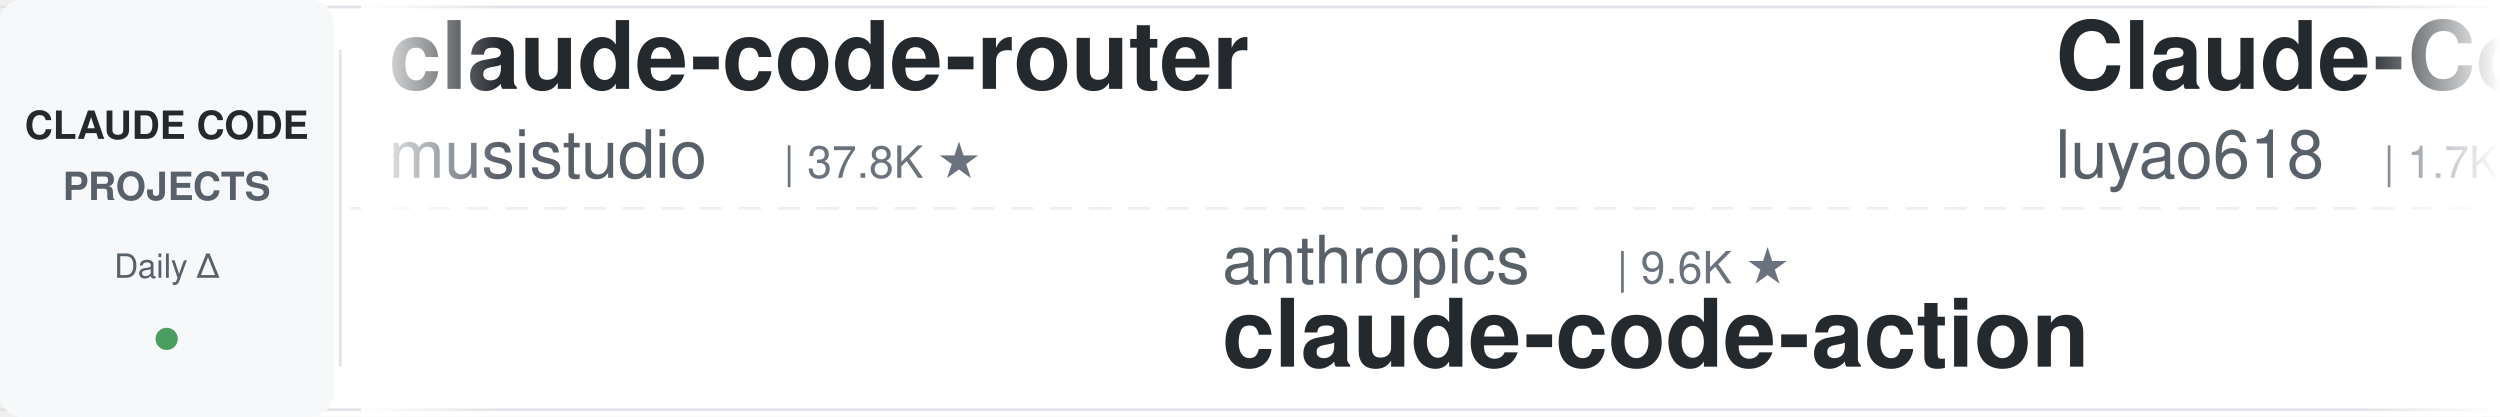
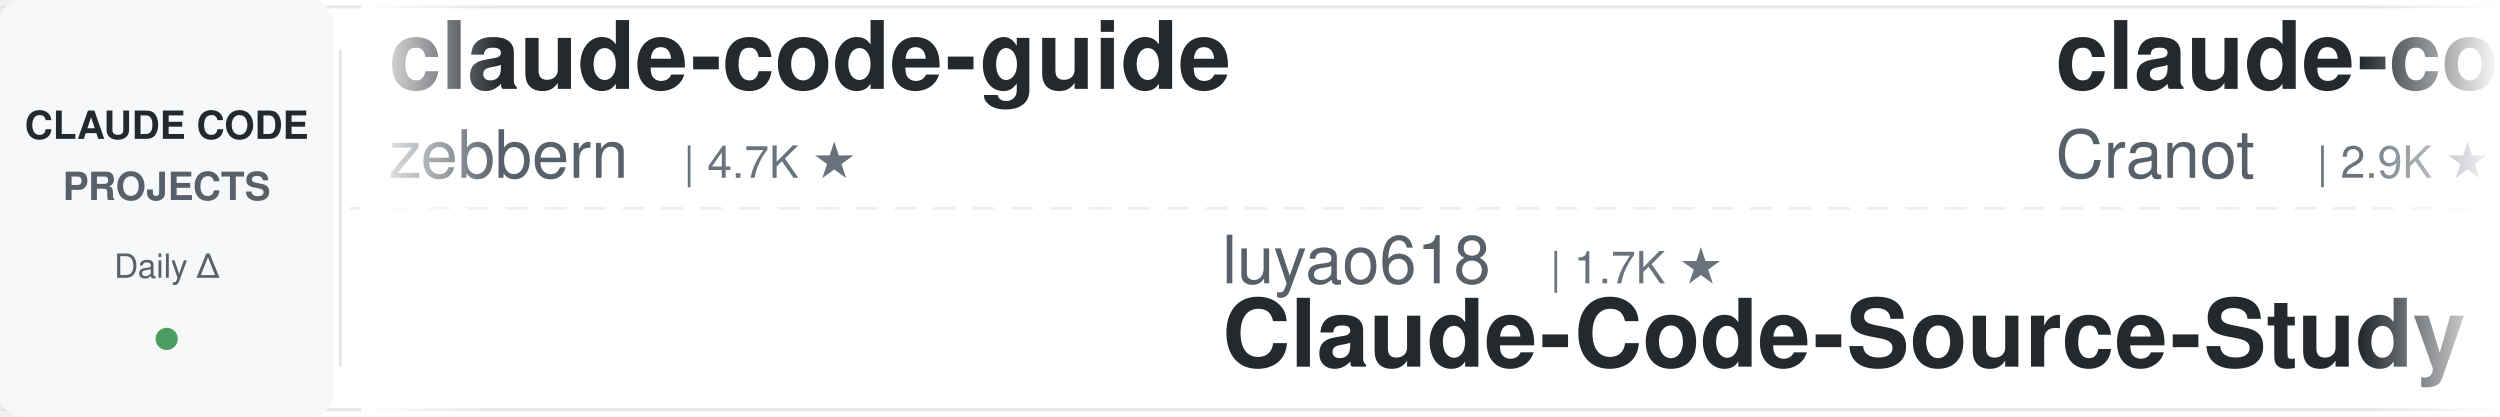
<svg xmlns="http://www.w3.org/2000/svg" width="900" height="150">
  <defs>
    <linearGradient id="leftFade" x1="0%" y1="0%" x2="100%" y2="0%">
      <stop offset="0%" style="stop-color:#ffffff;stop-opacity:1" />
      <stop offset="100%" style="stop-color:#ffffff;stop-opacity:0" />
    </linearGradient>
    <linearGradient id="rightFade" x1="0%" y1="0%" x2="100%" y2="0%">
      <stop offset="0%" style="stop-color:#ffffff;stop-opacity:0" />
      <stop offset="100%" style="stop-color:#ffffff;stop-opacity:1" />
    </linearGradient>
  </defs>
  <rect width="900" height="150" fill="#ffffff" rx="8" />
  <rect x="0" y="2" width="900" height="1" fill="#e1e4e8" />
  <rect x="0" y="147" width="900" height="1" fill="#e1e4e8" />
  <line x1="0" y1="75" x2="900" y2="75" stroke="#e1e4e8" stroke-width="1" stroke-dasharray="8 6" opacity="0.6" />
  <rect x="0" y="0" width="120" height="150" fill="#f6f8fa" rx="8" />
  <text x="60" y="50" font-family="-apple-system, BlinkMacSystemFont, 'Segoe UI', Helvetica, Arial, sans-serif" font-size="14" font-weight="600" fill="#24292e" text-anchor="middle">CLAUDE CODE</text>
  <text x="60" y="72" font-family="-apple-system, BlinkMacSystemFont, 'Segoe UI', Helvetica, Arial, sans-serif" font-size="14" font-weight="600" fill="#586069" text-anchor="middle">PROJECTS</text>
  <text x="60" y="100" font-family="-apple-system, BlinkMacSystemFont, 'Segoe UI', Helvetica, Arial, sans-serif" font-size="12" font-weight="500" fill="#586069" text-anchor="middle">Daily Δ</text>
  <circle cx="60" cy="122" r="4" fill="#22863a" opacity="0.8" />
  <rect x="122" y="18" width="1" height="114" fill="#e1e4e8" />
  <clipPath id="tickerClip">
    <rect x="130" y="0" width="770" height="150" />
  </clipPath>
  <g clip-path="url(#tickerClip)">
    <g id="tickerItems">
      <animateTransform attributeName="transform" attributeType="XML" type="translate" from="0 0" to="-3000 0" dur="54s" repeatCount="indefinite" />
      <g transform="translate(0, 0)">
-         <text x="140" y="32" font-family="-apple-system, BlinkMacSystemFont, 'Segoe UI', Helvetica, Arial, sans-serif" font-size="34" font-weight="600" fill="#24292e">claude-code-router</text>
-         <text x="140" y="64" font-family="-apple-system, BlinkMacSystemFont, 'Segoe UI', Helvetica, Arial, sans-serif" font-size="24" font-weight="400" fill="#586069">musistudio</text>
-         <text x="282" y="64" font-family="-apple-system, BlinkMacSystemFont, 'Segoe UI', Helvetica, Arial, sans-serif" font-size="16" font-weight="500" fill="#6a737d">| 37.8K ★</text>
+         <text x="140" y="32" font-family="-apple-system, BlinkMacSystemFont, 'Segoe UI', Helvetica, Arial, sans-serif" font-size="34" font-weight="600" fill="#24292e">claude-code-guide</text>
+         <text x="140" y="64" font-family="-apple-system, BlinkMacSystemFont, 'Segoe UI', Helvetica, Arial, sans-serif" font-size="24" font-weight="400" fill="#586069">zebbern</text>
+         <text x="246" y="64" font-family="-apple-system, BlinkMacSystemFont, 'Segoe UI', Helvetica, Arial, sans-serif" font-size="16" font-weight="500" fill="#6a737d">| 4.7K ★</text>
      </g>
      <g transform="translate(300, 0)">
-         <text x="140" y="102" font-family="-apple-system, BlinkMacSystemFont, 'Segoe UI', Helvetica, Arial, sans-serif" font-size="24" font-weight="400" fill="#586069">anthropics</text>
-         <text x="282" y="102" font-family="-apple-system, BlinkMacSystemFont, 'Segoe UI', Helvetica, Arial, sans-serif" font-size="16" font-weight="500" fill="#6a737d">| 9.6K ★</text>
-         <text x="140" y="132" font-family="-apple-system, BlinkMacSystemFont, 'Segoe UI', Helvetica, Arial, sans-serif" font-size="34" font-weight="600" fill="#24292e">claude-code-action</text>
+         <text x="140" y="102" font-family="-apple-system, BlinkMacSystemFont, 'Segoe UI', Helvetica, Arial, sans-serif" font-size="24" font-weight="400" fill="#586069">luyao618</text>
+         <text x="258" y="102" font-family="-apple-system, BlinkMacSystemFont, 'Segoe UI', Helvetica, Arial, sans-serif" font-size="16" font-weight="500" fill="#6a737d">| 1.7K ★</text>
+         <text x="140" y="132" font-family="-apple-system, BlinkMacSystemFont, 'Segoe UI', Helvetica, Arial, sans-serif" font-size="34" font-weight="600" fill="#24292e">Claude-Code-Source-Study</text>
      </g>
      <g transform="translate(600, 0)">
-         <text x="140" y="32" font-family="-apple-system, BlinkMacSystemFont, 'Segoe UI', Helvetica, Arial, sans-serif" font-size="34" font-weight="600" fill="#24292e">Claude-Code-Source-Study</text>
-         <text x="140" y="64" font-family="-apple-system, BlinkMacSystemFont, 'Segoe UI', Helvetica, Arial, sans-serif" font-size="24" font-weight="400" fill="#586069">luyao618</text>
-         <text x="258" y="64" font-family="-apple-system, BlinkMacSystemFont, 'Segoe UI', Helvetica, Arial, sans-serif" font-size="16" font-weight="500" fill="#6a737d">| 1.7K ★</text>
+         <text x="140" y="32" font-family="-apple-system, BlinkMacSystemFont, 'Segoe UI', Helvetica, Arial, sans-serif" font-size="34" font-weight="600" fill="#24292e">claude-code-guide</text>
+         <text x="140" y="64" font-family="-apple-system, BlinkMacSystemFont, 'Segoe UI', Helvetica, Arial, sans-serif" font-size="24" font-weight="400" fill="#586069">Cranot</text>
+         <text x="234" y="64" font-family="-apple-system, BlinkMacSystemFont, 'Segoe UI', Helvetica, Arial, sans-serif" font-size="16" font-weight="500" fill="#6a737d">| 2.9K ★</text>
      </g>
      <g transform="translate(900, 0)">
-         <text x="140" y="102" font-family="-apple-system, BlinkMacSystemFont, 'Segoe UI', Helvetica, Arial, sans-serif" font-size="24" font-weight="400" fill="#586069">pedrohcgs</text>
-         <text x="270" y="102" font-family="-apple-system, BlinkMacSystemFont, 'Segoe UI', Helvetica, Arial, sans-serif" font-size="16" font-weight="500" fill="#6a737d">| 1.7K ★</text>
-         <text x="140" y="132" font-family="-apple-system, BlinkMacSystemFont, 'Segoe UI', Helvetica, Arial, sans-serif" font-size="34" font-weight="600" fill="#24292e">claude-code-my-workflow</text>
+         <text x="140" y="102" font-family="-apple-system, BlinkMacSystemFont, 'Segoe UI', Helvetica, Arial, sans-serif" font-size="24" font-weight="400" fill="#586069">lintsinghua</text>
+         <text x="294" y="102" font-family="-apple-system, BlinkMacSystemFont, 'Segoe UI', Helvetica, Arial, sans-serif" font-size="16" font-weight="500" fill="#6a737d">| 4.3K ★</text>
+         <text x="140" y="132" font-family="-apple-system, BlinkMacSystemFont, 'Segoe UI', Helvetica, Arial, sans-serif" font-size="34" font-weight="600" fill="#24292e">claude-code-book</text>
      </g>
      <g transform="translate(1200, 0)">
-         <text x="140" y="32" font-family="-apple-system, BlinkMacSystemFont, 'Segoe UI', Helvetica, Arial, sans-serif" font-size="34" font-weight="600" fill="#24292e">system_prompts_leaks</text>
-         <text x="140" y="64" font-family="-apple-system, BlinkMacSystemFont, 'Segoe UI', Helvetica, Arial, sans-serif" font-size="24" font-weight="400" fill="#586069">asgeirtj</text>
-         <text x="258" y="64" font-family="-apple-system, BlinkMacSystemFont, 'Segoe UI', Helvetica, Arial, sans-serif" font-size="16" font-weight="500" fill="#6a737d">| 70.0K ★</text>
+         <text x="140" y="32" font-family="-apple-system, BlinkMacSystemFont, 'Segoe UI', Helvetica, Arial, sans-serif" font-size="34" font-weight="600" fill="#24292e">claude-code-base-action</text>
+         <text x="140" y="64" font-family="-apple-system, BlinkMacSystemFont, 'Segoe UI', Helvetica, Arial, sans-serif" font-size="24" font-weight="400" fill="#586069">anthropics</text>
+         <text x="282" y="64" font-family="-apple-system, BlinkMacSystemFont, 'Segoe UI', Helvetica, Arial, sans-serif" font-size="16" font-weight="500" fill="#6a737d">| 1.0K ★</text>
      </g>
      <g transform="translate(1500, 0)">
-         <text x="140" y="102" font-family="-apple-system, BlinkMacSystemFont, 'Segoe UI', Helvetica, Arial, sans-serif" font-size="24" font-weight="400" fill="#586069">andrew-kramer-inno</text>
-         <text x="378" y="102" font-family="-apple-system, BlinkMacSystemFont, 'Segoe UI', Helvetica, Arial, sans-serif" font-size="16" font-weight="500" fill="#6a737d">| 593 ★</text>
-         <text x="140" y="132" font-family="-apple-system, BlinkMacSystemFont, 'Segoe UI', Helvetica, Arial, sans-serif" font-size="34" font-weight="600" fill="#24292e">claude-code-source-build</text>
+         <text x="140" y="102" font-family="-apple-system, BlinkMacSystemFont, 'Segoe UI', Helvetica, Arial, sans-serif" font-size="24" font-weight="400" fill="#586069">1rgs</text>
+         <text x="210" y="102" font-family="-apple-system, BlinkMacSystemFont, 'Segoe UI', Helvetica, Arial, sans-serif" font-size="16" font-weight="500" fill="#6a737d">| 3.8K ★</text>
+         <text x="140" y="132" font-family="-apple-system, BlinkMacSystemFont, 'Segoe UI', Helvetica, Arial, sans-serif" font-size="34" font-weight="600" fill="#24292e">claude-code-proxy</text>
      </g>
      <g transform="translate(1800, 0)">
-         <text x="140" y="32" font-family="-apple-system, BlinkMacSystemFont, 'Segoe UI', Helvetica, Arial, sans-serif" font-size="34" font-weight="600" fill="#24292e">claude-code-analysis</text>
-         <text x="140" y="64" font-family="-apple-system, BlinkMacSystemFont, 'Segoe UI', Helvetica, Arial, sans-serif" font-size="24" font-weight="400" fill="#586069">liuup</text>
-         <text x="222" y="64" font-family="-apple-system, BlinkMacSystemFont, 'Segoe UI', Helvetica, Arial, sans-serif" font-size="16" font-weight="500" fill="#6a737d">| 4.0K ★</text>
+         <text x="140" y="32" font-family="-apple-system, BlinkMacSystemFont, 'Segoe UI', Helvetica, Arial, sans-serif" font-size="34" font-weight="600" fill="#24292e">Claude-Code-Usage-Monito...</text>
+         <text x="140" y="64" font-family="-apple-system, BlinkMacSystemFont, 'Segoe UI', Helvetica, Arial, sans-serif" font-size="24" font-weight="400" fill="#586069">Maciek-roboblog</text>
+         <text x="342" y="64" font-family="-apple-system, BlinkMacSystemFont, 'Segoe UI', Helvetica, Arial, sans-serif" font-size="16" font-weight="500" fill="#6a737d">| 8.8K ★</text>
      </g>
      <g transform="translate(2100, 0)">
-         <text x="140" y="102" font-family="-apple-system, BlinkMacSystemFont, 'Segoe UI', Helvetica, Arial, sans-serif" font-size="24" font-weight="400" fill="#586069">anthropics</text>
-         <text x="282" y="102" font-family="-apple-system, BlinkMacSystemFont, 'Segoe UI', Helvetica, Arial, sans-serif" font-size="16" font-weight="500" fill="#6a737d">| 6.5K ★</text>
-         <text x="140" y="132" font-family="-apple-system, BlinkMacSystemFont, 'Segoe UI', Helvetica, Arial, sans-serif" font-size="34" font-weight="600" fill="#24292e">claude-code-security-rev...</text>
+         <text x="140" y="102" font-family="-apple-system, BlinkMacSystemFont, 'Segoe UI', Helvetica, Arial, sans-serif" font-size="24" font-weight="400" fill="#586069">SeemSeam</text>
+         <text x="258" y="102" font-family="-apple-system, BlinkMacSystemFont, 'Segoe UI', Helvetica, Arial, sans-serif" font-size="16" font-weight="500" fill="#6a737d">| 3.6K ★</text>
+         <text x="140" y="132" font-family="-apple-system, BlinkMacSystemFont, 'Segoe UI', Helvetica, Arial, sans-serif" font-size="34" font-weight="600" fill="#24292e">claude_codex_bridge</text>
      </g>
      <g transform="translate(2400, 0)">
-         <text x="140" y="32" font-family="-apple-system, BlinkMacSystemFont, 'Segoe UI', Helvetica, Arial, sans-serif" font-size="34" font-weight="600" fill="#24292e">claude-code-harness</text>
-         <text x="140" y="64" font-family="-apple-system, BlinkMacSystemFont, 'Segoe UI', Helvetica, Arial, sans-serif" font-size="24" font-weight="400" fill="#586069">Chachamaru127</text>
-         <text x="318" y="64" font-family="-apple-system, BlinkMacSystemFont, 'Segoe UI', Helvetica, Arial, sans-serif" font-size="16" font-weight="500" fill="#6a737d">| 3.2K ★</text>
+         <text x="140" y="32" font-family="-apple-system, BlinkMacSystemFont, 'Segoe UI', Helvetica, Arial, sans-serif" font-size="34" font-weight="600" fill="#24292e">pi-vs-claude-code</text>
+         <text x="140" y="64" font-family="-apple-system, BlinkMacSystemFont, 'Segoe UI', Helvetica, Arial, sans-serif" font-size="24" font-weight="400" fill="#586069">disler</text>
+         <text x="234" y="64" font-family="-apple-system, BlinkMacSystemFont, 'Segoe UI', Helvetica, Arial, sans-serif" font-size="16" font-weight="500" fill="#6a737d">| 1.7K ★</text>
      </g>
      <g transform="translate(2700, 0)">
-         <text x="140" y="102" font-family="-apple-system, BlinkMacSystemFont, 'Segoe UI', Helvetica, Arial, sans-serif" font-size="24" font-weight="400" fill="#586069">anthropics</text>
-         <text x="282" y="102" font-family="-apple-system, BlinkMacSystemFont, 'Segoe UI', Helvetica, Arial, sans-serif" font-size="16" font-weight="500" fill="#6a737d">| 1.0K ★</text>
-         <text x="140" y="132" font-family="-apple-system, BlinkMacSystemFont, 'Segoe UI', Helvetica, Arial, sans-serif" font-size="34" font-weight="600" fill="#24292e">claude-code-base-action</text>
+         <text x="140" y="102" font-family="-apple-system, BlinkMacSystemFont, 'Segoe UI', Helvetica, Arial, sans-serif" font-size="24" font-weight="400" fill="#586069">OneRedOak</text>
+         <text x="270" y="102" font-family="-apple-system, BlinkMacSystemFont, 'Segoe UI', Helvetica, Arial, sans-serif" font-size="16" font-weight="500" fill="#6a737d">| 3.9K ★</text>
+         <text x="140" y="132" font-family="-apple-system, BlinkMacSystemFont, 'Segoe UI', Helvetica, Arial, sans-serif" font-size="34" font-weight="600" fill="#24292e">claude-code-workflows</text>
      </g>
      <g transform="translate(3000, 0)">
-         <text x="140" y="32" font-family="-apple-system, BlinkMacSystemFont, 'Segoe UI', Helvetica, Arial, sans-serif" font-size="34" font-weight="600" fill="#24292e">claude-code-router</text>
-         <text x="140" y="64" font-family="-apple-system, BlinkMacSystemFont, 'Segoe UI', Helvetica, Arial, sans-serif" font-size="24" font-weight="400" fill="#586069">musistudio</text>
-         <text x="282" y="64" font-family="-apple-system, BlinkMacSystemFont, 'Segoe UI', Helvetica, Arial, sans-serif" font-size="16" font-weight="500" fill="#6a737d">| 37.8K ★</text>
+         <text x="140" y="32" font-family="-apple-system, BlinkMacSystemFont, 'Segoe UI', Helvetica, Arial, sans-serif" font-size="34" font-weight="600" fill="#24292e">claude-code-guide</text>
+         <text x="140" y="64" font-family="-apple-system, BlinkMacSystemFont, 'Segoe UI', Helvetica, Arial, sans-serif" font-size="24" font-weight="400" fill="#586069">zebbern</text>
+         <text x="246" y="64" font-family="-apple-system, BlinkMacSystemFont, 'Segoe UI', Helvetica, Arial, sans-serif" font-size="16" font-weight="500" fill="#6a737d">| 4.7K ★</text>
      </g>
      <g transform="translate(3300, 0)">
-         <text x="140" y="102" font-family="-apple-system, BlinkMacSystemFont, 'Segoe UI', Helvetica, Arial, sans-serif" font-size="24" font-weight="400" fill="#586069">anthropics</text>
-         <text x="282" y="102" font-family="-apple-system, BlinkMacSystemFont, 'Segoe UI', Helvetica, Arial, sans-serif" font-size="16" font-weight="500" fill="#6a737d">| 9.6K ★</text>
-         <text x="140" y="132" font-family="-apple-system, BlinkMacSystemFont, 'Segoe UI', Helvetica, Arial, sans-serif" font-size="34" font-weight="600" fill="#24292e">claude-code-action</text>
+         <text x="140" y="102" font-family="-apple-system, BlinkMacSystemFont, 'Segoe UI', Helvetica, Arial, sans-serif" font-size="24" font-weight="400" fill="#586069">luyao618</text>
+         <text x="258" y="102" font-family="-apple-system, BlinkMacSystemFont, 'Segoe UI', Helvetica, Arial, sans-serif" font-size="16" font-weight="500" fill="#6a737d">| 1.7K ★</text>
+         <text x="140" y="132" font-family="-apple-system, BlinkMacSystemFont, 'Segoe UI', Helvetica, Arial, sans-serif" font-size="34" font-weight="600" fill="#24292e">Claude-Code-Source-Study</text>
      </g>
      <g transform="translate(3600, 0)">
-         <text x="140" y="32" font-family="-apple-system, BlinkMacSystemFont, 'Segoe UI', Helvetica, Arial, sans-serif" font-size="34" font-weight="600" fill="#24292e">Claude-Code-Source-Study</text>
-         <text x="140" y="64" font-family="-apple-system, BlinkMacSystemFont, 'Segoe UI', Helvetica, Arial, sans-serif" font-size="24" font-weight="400" fill="#586069">luyao618</text>
-         <text x="258" y="64" font-family="-apple-system, BlinkMacSystemFont, 'Segoe UI', Helvetica, Arial, sans-serif" font-size="16" font-weight="500" fill="#6a737d">| 1.7K ★</text>
+         <text x="140" y="32" font-family="-apple-system, BlinkMacSystemFont, 'Segoe UI', Helvetica, Arial, sans-serif" font-size="34" font-weight="600" fill="#24292e">claude-code-guide</text>
+         <text x="140" y="64" font-family="-apple-system, BlinkMacSystemFont, 'Segoe UI', Helvetica, Arial, sans-serif" font-size="24" font-weight="400" fill="#586069">Cranot</text>
+         <text x="234" y="64" font-family="-apple-system, BlinkMacSystemFont, 'Segoe UI', Helvetica, Arial, sans-serif" font-size="16" font-weight="500" fill="#6a737d">| 2.9K ★</text>
      </g>
      <g transform="translate(3900, 0)">
-         <text x="140" y="102" font-family="-apple-system, BlinkMacSystemFont, 'Segoe UI', Helvetica, Arial, sans-serif" font-size="24" font-weight="400" fill="#586069">pedrohcgs</text>
-         <text x="270" y="102" font-family="-apple-system, BlinkMacSystemFont, 'Segoe UI', Helvetica, Arial, sans-serif" font-size="16" font-weight="500" fill="#6a737d">| 1.7K ★</text>
-         <text x="140" y="132" font-family="-apple-system, BlinkMacSystemFont, 'Segoe UI', Helvetica, Arial, sans-serif" font-size="34" font-weight="600" fill="#24292e">claude-code-my-workflow</text>
+         <text x="140" y="102" font-family="-apple-system, BlinkMacSystemFont, 'Segoe UI', Helvetica, Arial, sans-serif" font-size="24" font-weight="400" fill="#586069">lintsinghua</text>
+         <text x="294" y="102" font-family="-apple-system, BlinkMacSystemFont, 'Segoe UI', Helvetica, Arial, sans-serif" font-size="16" font-weight="500" fill="#6a737d">| 4.3K ★</text>
+         <text x="140" y="132" font-family="-apple-system, BlinkMacSystemFont, 'Segoe UI', Helvetica, Arial, sans-serif" font-size="34" font-weight="600" fill="#24292e">claude-code-book</text>
      </g>
    </g>
  </g>
  <rect x="130" y="0" width="50" height="150" fill="url(#leftFade)" />
  <rect x="850" y="0" width="50" height="150" fill="url(#rightFade)" />
</svg>
